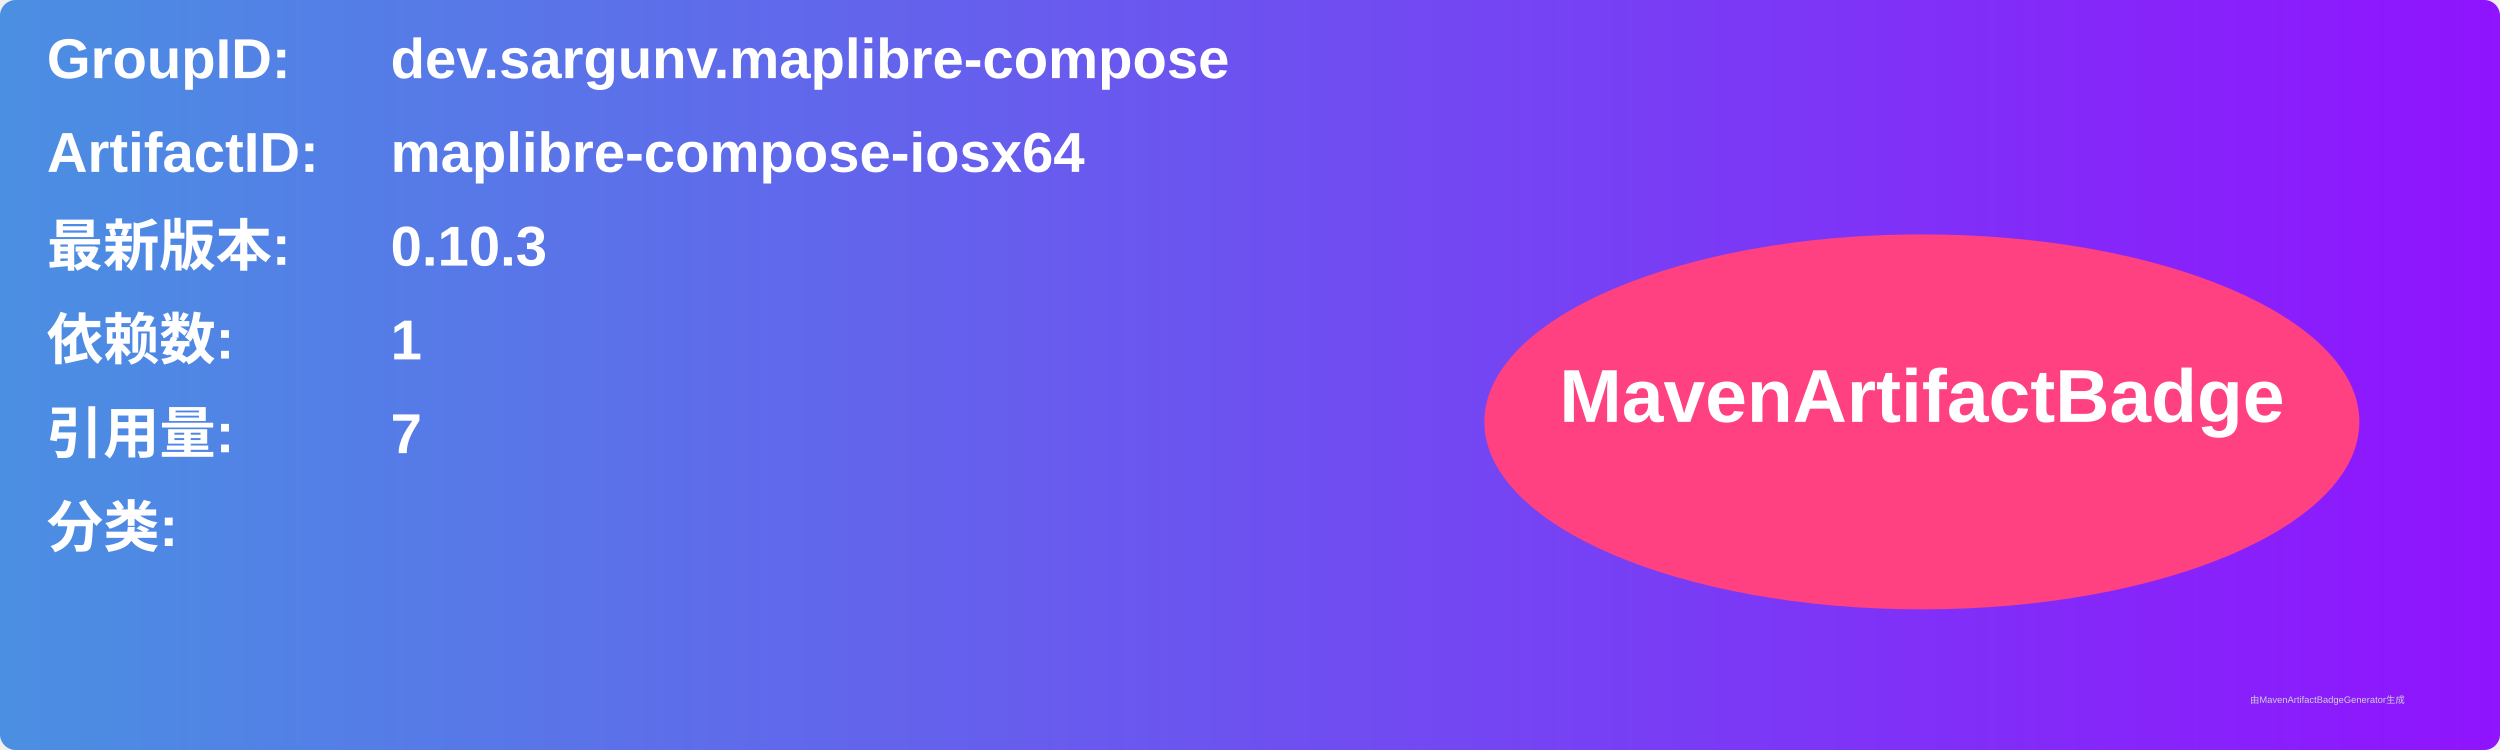
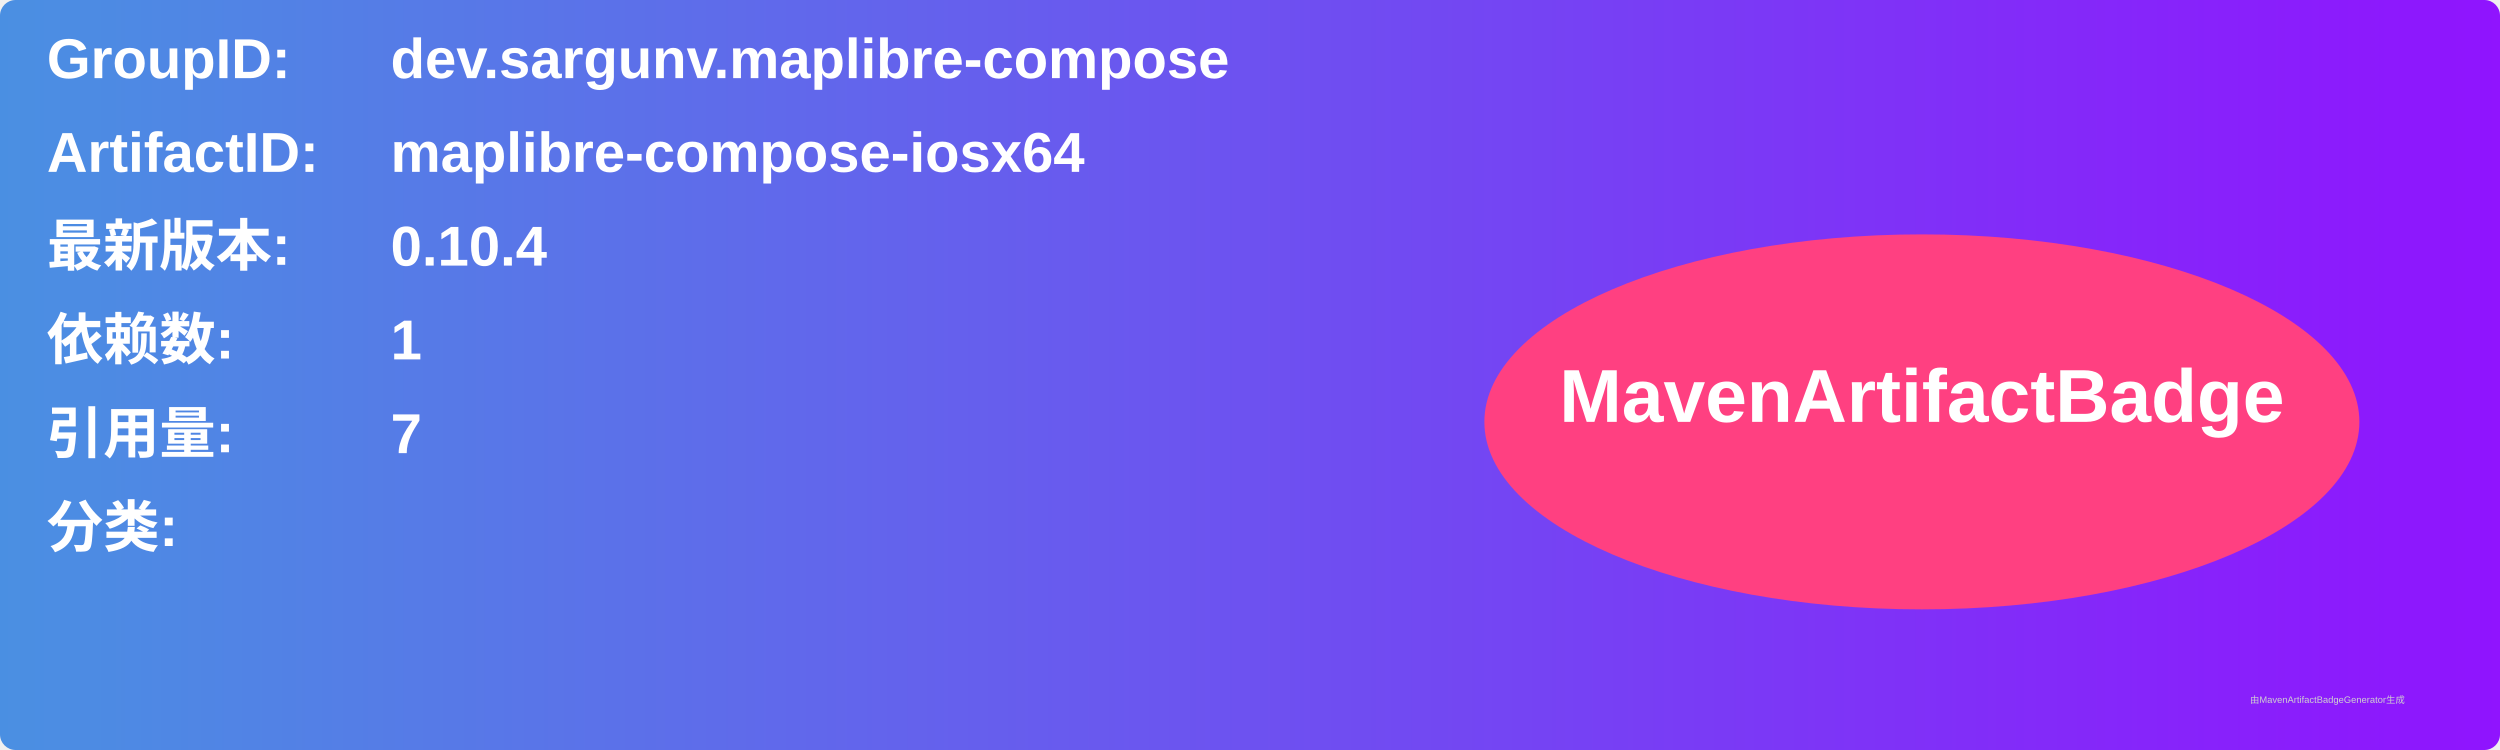
<svg xmlns="http://www.w3.org/2000/svg" width="800" height="240" viewBox="0 0 800 240">
  <linearGradient id="grad" x1="0%" y1="0%" x2="100%" y2="0%">
    <stop offset="0%" stop-color="#4a90e2" />
    <stop offset="100%" stop-color="#9013fe" />
  </linearGradient>
  <rect width="100%" height="100%" rx="5" ry="5" fill="url(#grad)" />
  <g transform="translate(15, 15)">
    <text x="0" y="10" font-family="Arial" font-size="18" fill="white" font-weight="bold" width="260">GroupID:</text>
    <text x="110" y="10" font-family="Arial" font-size="18" fill="white" font-weight="bold" width="460">dev.sargunv.maplibre-compose</text>
    <text x="0" y="40" font-family="Arial" font-size="18" fill="white" font-weight="bold" width="260">ArtifactID:</text>
    <text x="110" y="40" font-family="Arial" font-size="18" fill="white" font-weight="bold" width="460">maplibre-compose-iosx64</text>
    <text x="0" y="70" font-family="Arial" font-size="18" fill="white" font-weight="bold">最新版本:</text>
    <text x="110" y="70" font-family="Arial" font-size="18" fill="white" font-weight="bold">
-       <tspan font-weight="bold">0.10.3</tspan>
+       <tspan font-weight="bold">0.10.4</tspan>
    </text>
    <text x="0" y="100" font-family="Arial" font-size="18" fill="white" font-weight="bold">依赖数: </text>
    <text x="110" y="100" font-family="Arial" font-size="18" fill="white">
      <tspan font-weight="bold">1</tspan>
    </text>
    <text x="0" y="130" font-family="Arial" font-size="18" fill="white" font-weight="bold">引用量: </text>
    <text x="110" y="130" font-family="Arial" font-size="18" fill="white">
      <tspan font-weight="bold">7</tspan>
    </text>
    <text x="0" y="160" font-family="Arial" font-size="18" fill="white" font-weight="bold">分类:</text>
    <text x="10" y="190" font-family="Arial" font-size="10" fill="white">
      <tspan font-weight="bold" />
    </text>
    <ellipse cx="600" cy="120" rx="140" ry="60" fill="#ff4081" />
    <text x="600" y="120" text-anchor="middle" font-family="Arial" font-size="24" fill="white" font-weight="bold">MavenArtifactBadge</text>
  </g>
  <text x="720" y="225" font-family="Arial" font-size="3" fill="#d0d0d0">由MavenArtifactBadgeGenerator生成</text>
</svg>
